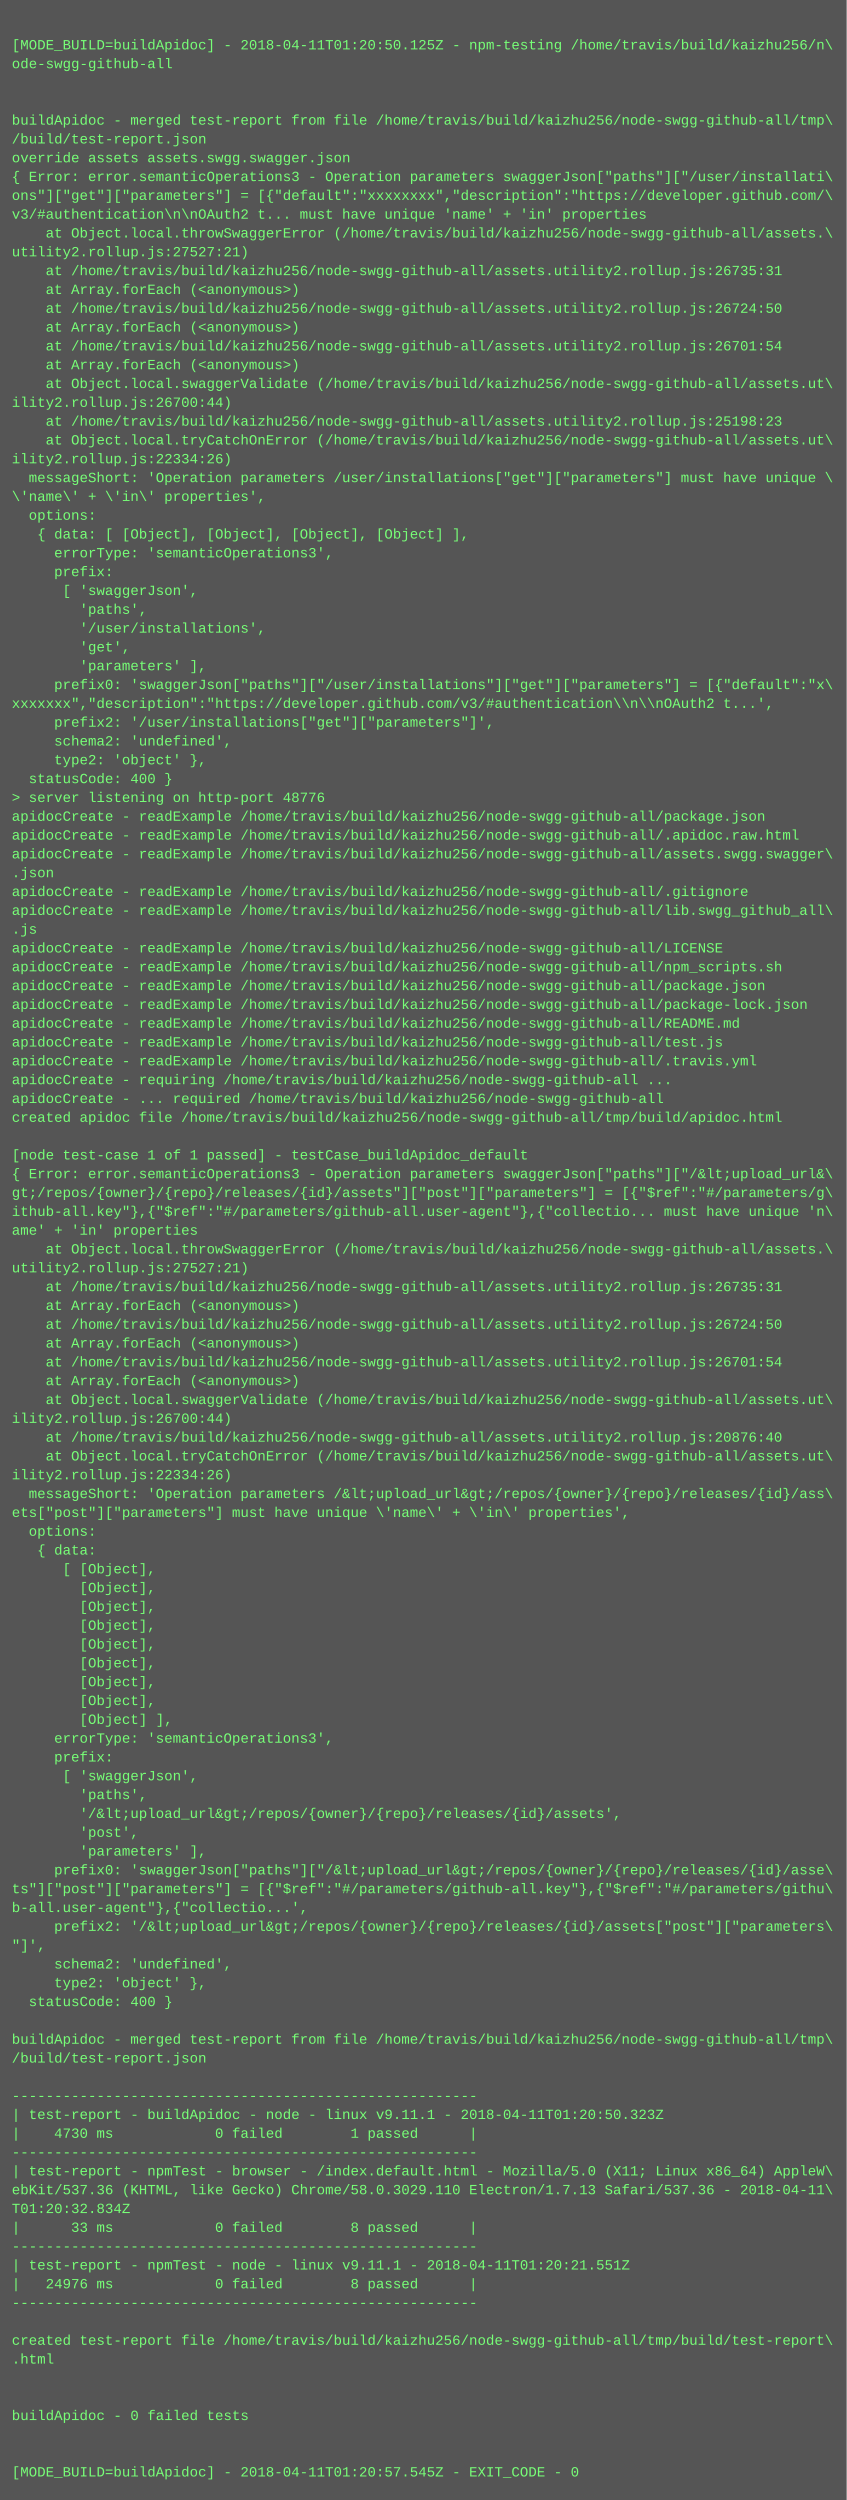
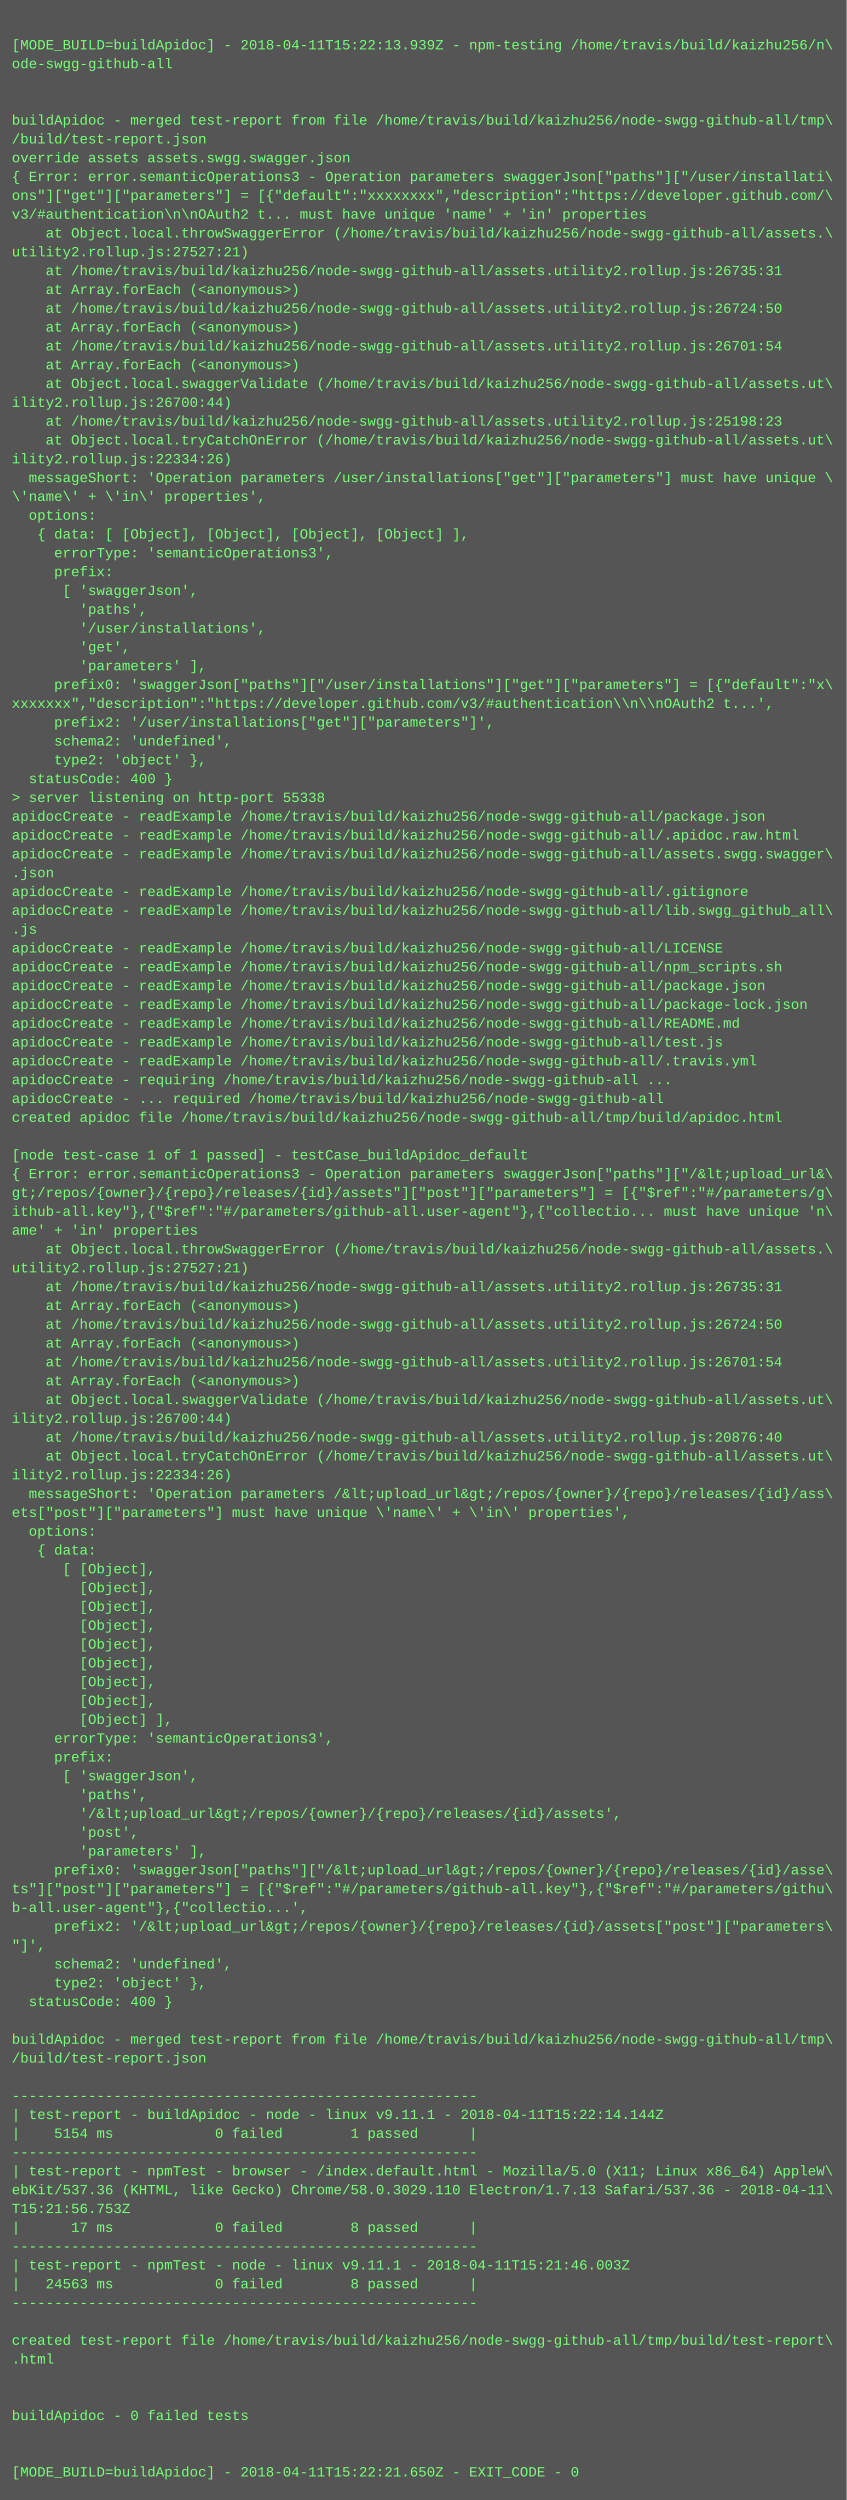
<svg xmlns="http://www.w3.org/2000/svg" height="2126" width="720">
  <rect height="2126" fill="#555" width="720" />
  <text fill="#7f7" font-family="Courier New" font-size="12" xml:space="preserve">
    <tspan x="10" y="26" />
-     <tspan x="10" y="42">[MODE_BUILD=buildApidoc] - 2018-04-11T01:20:50.125Z - npm-testing /home/travis/build/kaizhu256/n\</tspan>
+     <tspan x="10" y="42">[MODE_BUILD=buildApidoc] - 2018-04-11T15:22:13.939Z - npm-testing /home/travis/build/kaizhu256/n\</tspan>
    <tspan x="10" y="58">ode-swgg-github-all</tspan>
    <tspan x="10" y="74" />
    <tspan x="10" y="90" />
    <tspan x="10" y="106">buildApidoc - merged test-report from file /home/travis/build/kaizhu256/node-swgg-github-all/tmp\</tspan>
    <tspan x="10" y="122">/build/test-report.json</tspan>
    <tspan x="10" y="138">override assets assets.swgg.swagger.json</tspan>
    <tspan x="10" y="154">{ Error: error.semanticOperations3 - Operation parameters swaggerJson["paths"]["/user/installati\</tspan>
    <tspan x="10" y="170">ons"]["get"]["parameters"] = [{"default":"xxxxxxxx","description":"https://developer.github.com/\</tspan>
    <tspan x="10" y="186">v3/#authentication\n\nOAuth2 t... must have unique 'name' + 'in' properties</tspan>
    <tspan x="10" y="202">    at Object.local.throwSwaggerError (/home/travis/build/kaizhu256/node-swgg-github-all/assets.\</tspan>
    <tspan x="10" y="218">utility2.rollup.js:27527:21)</tspan>
    <tspan x="10" y="234">    at /home/travis/build/kaizhu256/node-swgg-github-all/assets.utility2.rollup.js:26735:31</tspan>
    <tspan x="10" y="250">    at Array.forEach (&lt;anonymous&gt;)</tspan>
    <tspan x="10" y="266">    at /home/travis/build/kaizhu256/node-swgg-github-all/assets.utility2.rollup.js:26724:50</tspan>
    <tspan x="10" y="282">    at Array.forEach (&lt;anonymous&gt;)</tspan>
    <tspan x="10" y="298">    at /home/travis/build/kaizhu256/node-swgg-github-all/assets.utility2.rollup.js:26701:54</tspan>
    <tspan x="10" y="314">    at Array.forEach (&lt;anonymous&gt;)</tspan>
    <tspan x="10" y="330">    at Object.local.swaggerValidate (/home/travis/build/kaizhu256/node-swgg-github-all/assets.ut\</tspan>
    <tspan x="10" y="346">ility2.rollup.js:26700:44)</tspan>
    <tspan x="10" y="362">    at /home/travis/build/kaizhu256/node-swgg-github-all/assets.utility2.rollup.js:25198:23</tspan>
    <tspan x="10" y="378">    at Object.local.tryCatchOnError (/home/travis/build/kaizhu256/node-swgg-github-all/assets.ut\</tspan>
    <tspan x="10" y="394">ility2.rollup.js:22334:26)</tspan>
    <tspan x="10" y="410">  messageShort: 'Operation parameters /user/installations["get"]["parameters"] must have unique \</tspan>
    <tspan x="10" y="426">\'name\' + \'in\' properties',</tspan>
    <tspan x="10" y="442">  options: </tspan>
    <tspan x="10" y="458">   { data: [ [Object], [Object], [Object], [Object] ],</tspan>
    <tspan x="10" y="474">     errorType: 'semanticOperations3',</tspan>
    <tspan x="10" y="490">     prefix: </tspan>
    <tspan x="10" y="506">      [ 'swaggerJson',</tspan>
    <tspan x="10" y="522">        'paths',</tspan>
    <tspan x="10" y="538">        '/user/installations',</tspan>
    <tspan x="10" y="554">        'get',</tspan>
    <tspan x="10" y="570">        'parameters' ],</tspan>
    <tspan x="10" y="586">     prefix0: 'swaggerJson["paths"]["/user/installations"]["get"]["parameters"] = [{"default":"x\</tspan>
    <tspan x="10" y="602">xxxxxxx","description":"https://developer.github.com/v3/#authentication\\n\\nOAuth2 t...',</tspan>
    <tspan x="10" y="618">     prefix2: '/user/installations["get"]["parameters"]',</tspan>
    <tspan x="10" y="634">     schema2: 'undefined',</tspan>
    <tspan x="10" y="650">     type2: 'object' },</tspan>
    <tspan x="10" y="666">  statusCode: 400 }</tspan>
-     <tspan x="10" y="682">&gt; server listening on http-port 48776</tspan>
+     <tspan x="10" y="682">&gt; server listening on http-port 55338</tspan>
    <tspan x="10" y="698">apidocCreate - readExample /home/travis/build/kaizhu256/node-swgg-github-all/package.json</tspan>
    <tspan x="10" y="714">apidocCreate - readExample /home/travis/build/kaizhu256/node-swgg-github-all/.apidoc.raw.html</tspan>
    <tspan x="10" y="730">apidocCreate - readExample /home/travis/build/kaizhu256/node-swgg-github-all/assets.swgg.swagger\</tspan>
    <tspan x="10" y="746">.json</tspan>
    <tspan x="10" y="762">apidocCreate - readExample /home/travis/build/kaizhu256/node-swgg-github-all/.gitignore</tspan>
    <tspan x="10" y="778">apidocCreate - readExample /home/travis/build/kaizhu256/node-swgg-github-all/lib.swgg_github_all\</tspan>
    <tspan x="10" y="794">.js</tspan>
    <tspan x="10" y="810">apidocCreate - readExample /home/travis/build/kaizhu256/node-swgg-github-all/LICENSE</tspan>
    <tspan x="10" y="826">apidocCreate - readExample /home/travis/build/kaizhu256/node-swgg-github-all/npm_scripts.sh</tspan>
    <tspan x="10" y="842">apidocCreate - readExample /home/travis/build/kaizhu256/node-swgg-github-all/package.json</tspan>
    <tspan x="10" y="858">apidocCreate - readExample /home/travis/build/kaizhu256/node-swgg-github-all/package-lock.json</tspan>
    <tspan x="10" y="874">apidocCreate - readExample /home/travis/build/kaizhu256/node-swgg-github-all/README.md</tspan>
    <tspan x="10" y="890">apidocCreate - readExample /home/travis/build/kaizhu256/node-swgg-github-all/test.js</tspan>
    <tspan x="10" y="906">apidocCreate - readExample /home/travis/build/kaizhu256/node-swgg-github-all/.travis.yml</tspan>
    <tspan x="10" y="922">apidocCreate - requiring /home/travis/build/kaizhu256/node-swgg-github-all ...</tspan>
    <tspan x="10" y="938">apidocCreate - ... required /home/travis/build/kaizhu256/node-swgg-github-all</tspan>
    <tspan x="10" y="954">created apidoc file /home/travis/build/kaizhu256/node-swgg-github-all/tmp/build/apidoc.html</tspan>
    <tspan x="10" y="970" />
    <tspan x="10" y="986">[node test-case 1 of 1 passed] - testCase_buildApidoc_default</tspan>
    <tspan x="10" y="1002">{ Error: error.semanticOperations3 - Operation parameters swaggerJson["paths"]["/&amp;lt;upload_url&amp;\</tspan>
    <tspan x="10" y="1018">gt;/repos/{owner}/{repo}/releases/{id}/assets"]["post"]["parameters"] = [{"$ref":"#/parameters/g\</tspan>
    <tspan x="10" y="1034">ithub-all.key"},{"$ref":"#/parameters/github-all.user-agent"},{"collectio... must have unique 'n\</tspan>
    <tspan x="10" y="1050">ame' + 'in' properties</tspan>
    <tspan x="10" y="1066">    at Object.local.throwSwaggerError (/home/travis/build/kaizhu256/node-swgg-github-all/assets.\</tspan>
    <tspan x="10" y="1082">utility2.rollup.js:27527:21)</tspan>
    <tspan x="10" y="1098">    at /home/travis/build/kaizhu256/node-swgg-github-all/assets.utility2.rollup.js:26735:31</tspan>
    <tspan x="10" y="1114">    at Array.forEach (&lt;anonymous&gt;)</tspan>
    <tspan x="10" y="1130">    at /home/travis/build/kaizhu256/node-swgg-github-all/assets.utility2.rollup.js:26724:50</tspan>
    <tspan x="10" y="1146">    at Array.forEach (&lt;anonymous&gt;)</tspan>
    <tspan x="10" y="1162">    at /home/travis/build/kaizhu256/node-swgg-github-all/assets.utility2.rollup.js:26701:54</tspan>
    <tspan x="10" y="1178">    at Array.forEach (&lt;anonymous&gt;)</tspan>
    <tspan x="10" y="1194">    at Object.local.swaggerValidate (/home/travis/build/kaizhu256/node-swgg-github-all/assets.ut\</tspan>
    <tspan x="10" y="1210">ility2.rollup.js:26700:44)</tspan>
    <tspan x="10" y="1226">    at /home/travis/build/kaizhu256/node-swgg-github-all/assets.utility2.rollup.js:20876:40</tspan>
    <tspan x="10" y="1242">    at Object.local.tryCatchOnError (/home/travis/build/kaizhu256/node-swgg-github-all/assets.ut\</tspan>
    <tspan x="10" y="1258">ility2.rollup.js:22334:26)</tspan>
    <tspan x="10" y="1274">  messageShort: 'Operation parameters /&amp;lt;upload_url&amp;gt;/repos/{owner}/{repo}/releases/{id}/ass\</tspan>
    <tspan x="10" y="1290">ets["post"]["parameters"] must have unique \'name\' + \'in\' properties',</tspan>
    <tspan x="10" y="1306">  options: </tspan>
    <tspan x="10" y="1322">   { data: </tspan>
    <tspan x="10" y="1338">      [ [Object],</tspan>
    <tspan x="10" y="1354">        [Object],</tspan>
    <tspan x="10" y="1370">        [Object],</tspan>
    <tspan x="10" y="1386">        [Object],</tspan>
    <tspan x="10" y="1402">        [Object],</tspan>
    <tspan x="10" y="1418">        [Object],</tspan>
    <tspan x="10" y="1434">        [Object],</tspan>
    <tspan x="10" y="1450">        [Object],</tspan>
    <tspan x="10" y="1466">        [Object] ],</tspan>
    <tspan x="10" y="1482">     errorType: 'semanticOperations3',</tspan>
    <tspan x="10" y="1498">     prefix: </tspan>
    <tspan x="10" y="1514">      [ 'swaggerJson',</tspan>
    <tspan x="10" y="1530">        'paths',</tspan>
    <tspan x="10" y="1546">        '/&amp;lt;upload_url&amp;gt;/repos/{owner}/{repo}/releases/{id}/assets',</tspan>
    <tspan x="10" y="1562">        'post',</tspan>
    <tspan x="10" y="1578">        'parameters' ],</tspan>
    <tspan x="10" y="1594">     prefix0: 'swaggerJson["paths"]["/&amp;lt;upload_url&amp;gt;/repos/{owner}/{repo}/releases/{id}/asse\</tspan>
    <tspan x="10" y="1610">ts"]["post"]["parameters"] = [{"$ref":"#/parameters/github-all.key"},{"$ref":"#/parameters/githu\</tspan>
    <tspan x="10" y="1626">b-all.user-agent"},{"collectio...',</tspan>
    <tspan x="10" y="1642">     prefix2: '/&amp;lt;upload_url&amp;gt;/repos/{owner}/{repo}/releases/{id}/assets["post"]["parameters\</tspan>
    <tspan x="10" y="1658">"]',</tspan>
    <tspan x="10" y="1674">     schema2: 'undefined',</tspan>
    <tspan x="10" y="1690">     type2: 'object' },</tspan>
    <tspan x="10" y="1706">  statusCode: 400 }</tspan>
    <tspan x="10" y="1722" />
    <tspan x="10" y="1738">buildApidoc - merged test-report from file /home/travis/build/kaizhu256/node-swgg-github-all/tmp\</tspan>
    <tspan x="10" y="1754">/build/test-report.json</tspan>
    <tspan x="10" y="1770" />
    <tspan x="10" y="1786">-------------------------------------------------------</tspan>
-     <tspan x="10" y="1802">| test-report - buildApidoc - node - linux v9.11.1 - 2018-04-11T01:20:50.323Z</tspan>
-     <tspan x="10" y="1818">|    4730 ms            0 failed        1 passed      |</tspan>
+     <tspan x="10" y="1802">| test-report - buildApidoc - node - linux v9.11.1 - 2018-04-11T15:22:14.144Z</tspan>
+     <tspan x="10" y="1818">|    5154 ms            0 failed        1 passed      |</tspan>
    <tspan x="10" y="1834">-------------------------------------------------------</tspan>
    <tspan x="10" y="1850">| test-report - npmTest - browser - /index.default.html - Mozilla/5.0 (X11; Linux x86_64) AppleW\</tspan>
    <tspan x="10" y="1866">ebKit/537.36 (KHTML, like Gecko) Chrome/58.0.3029.110 Electron/1.7.13 Safari/537.36 - 2018-04-11\</tspan>
-     <tspan x="10" y="1882">T01:20:32.834Z</tspan>
-     <tspan x="10" y="1898">|      33 ms            0 failed        8 passed      |</tspan>
+     <tspan x="10" y="1882">T15:21:56.753Z</tspan>
+     <tspan x="10" y="1898">|      17 ms            0 failed        8 passed      |</tspan>
    <tspan x="10" y="1914">-------------------------------------------------------</tspan>
-     <tspan x="10" y="1930">| test-report - npmTest - node - linux v9.11.1 - 2018-04-11T01:20:21.551Z</tspan>
-     <tspan x="10" y="1946">|   24976 ms            0 failed        8 passed      |</tspan>
+     <tspan x="10" y="1930">| test-report - npmTest - node - linux v9.11.1 - 2018-04-11T15:21:46.003Z</tspan>
+     <tspan x="10" y="1946">|   24563 ms            0 failed        8 passed      |</tspan>
    <tspan x="10" y="1962">-------------------------------------------------------</tspan>
    <tspan x="10" y="1978" />
    <tspan x="10" y="1994">created test-report file /home/travis/build/kaizhu256/node-swgg-github-all/tmp/build/test-report\</tspan>
    <tspan x="10" y="2010">.html</tspan>
    <tspan x="10" y="2026" />
    <tspan x="10" y="2042" />
    <tspan x="10" y="2058">buildApidoc - 0 failed tests</tspan>
    <tspan x="10" y="2074" />
    <tspan x="10" y="2090" />
-     <tspan x="10" y="2106">[MODE_BUILD=buildApidoc] - 2018-04-11T01:20:57.545Z - EXIT_CODE - 0</tspan>
+     <tspan x="10" y="2106">[MODE_BUILD=buildApidoc] - 2018-04-11T15:22:21.650Z - EXIT_CODE - 0</tspan>
  </text>
</svg>
